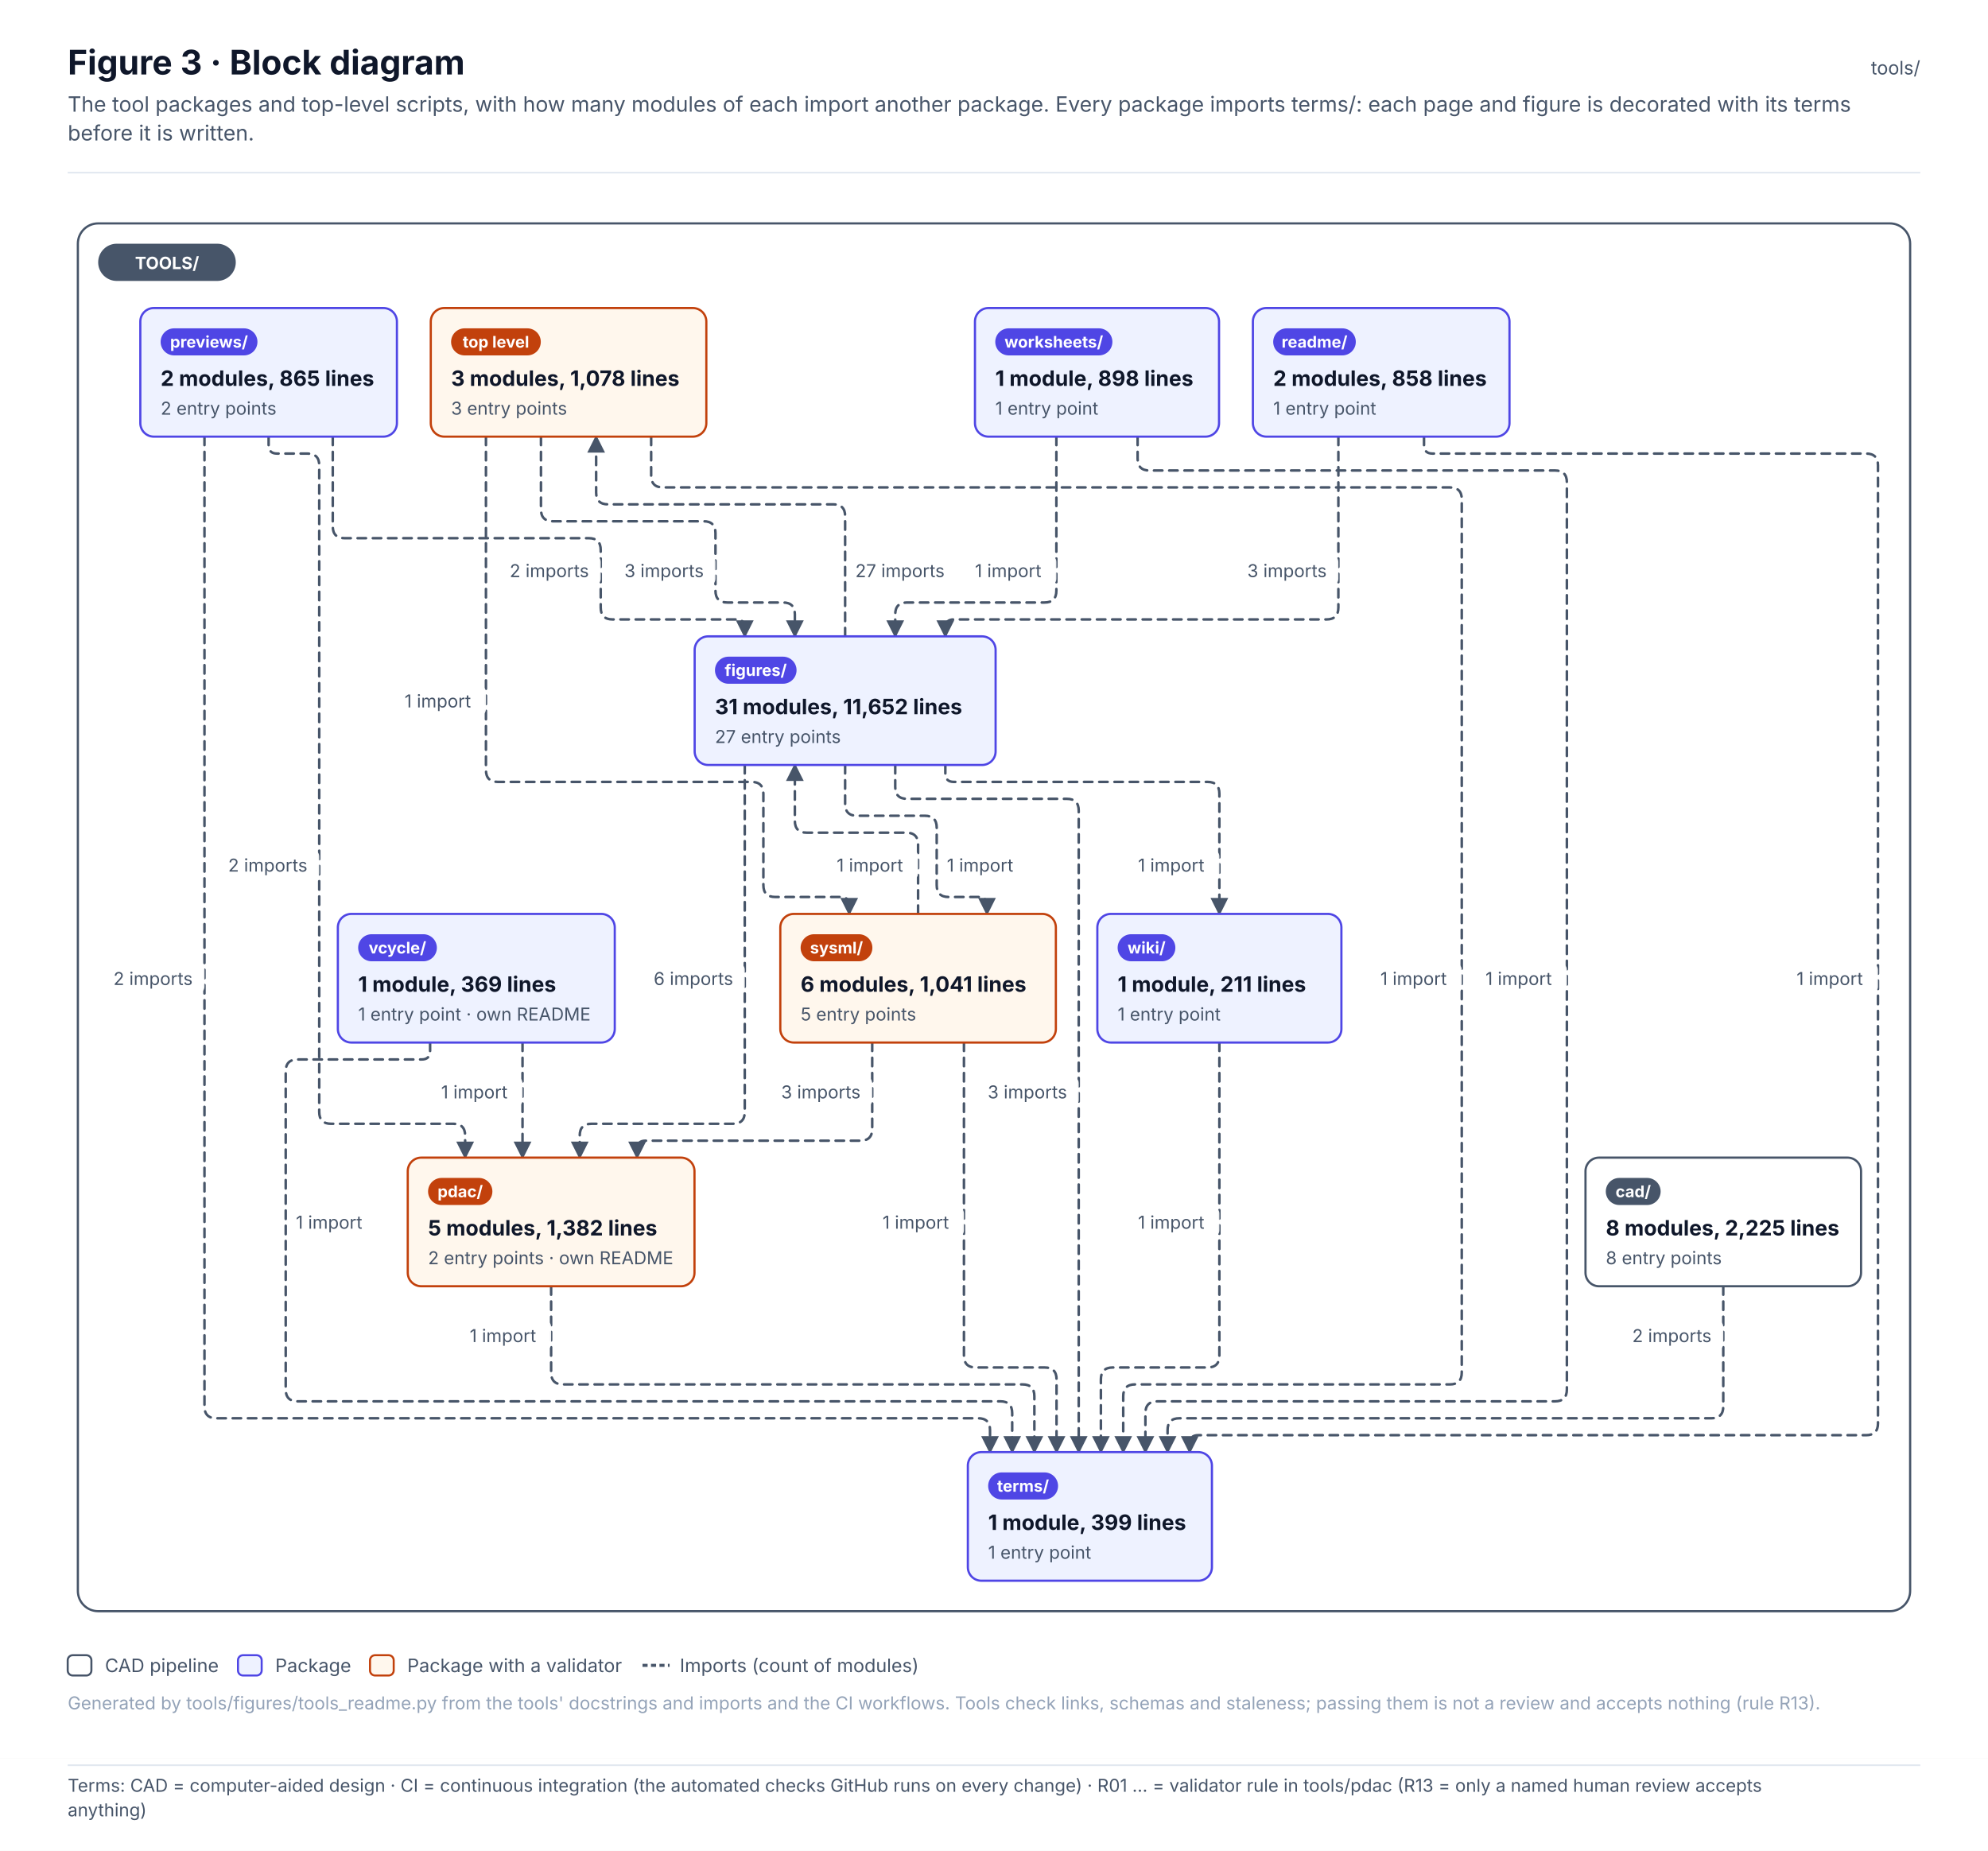
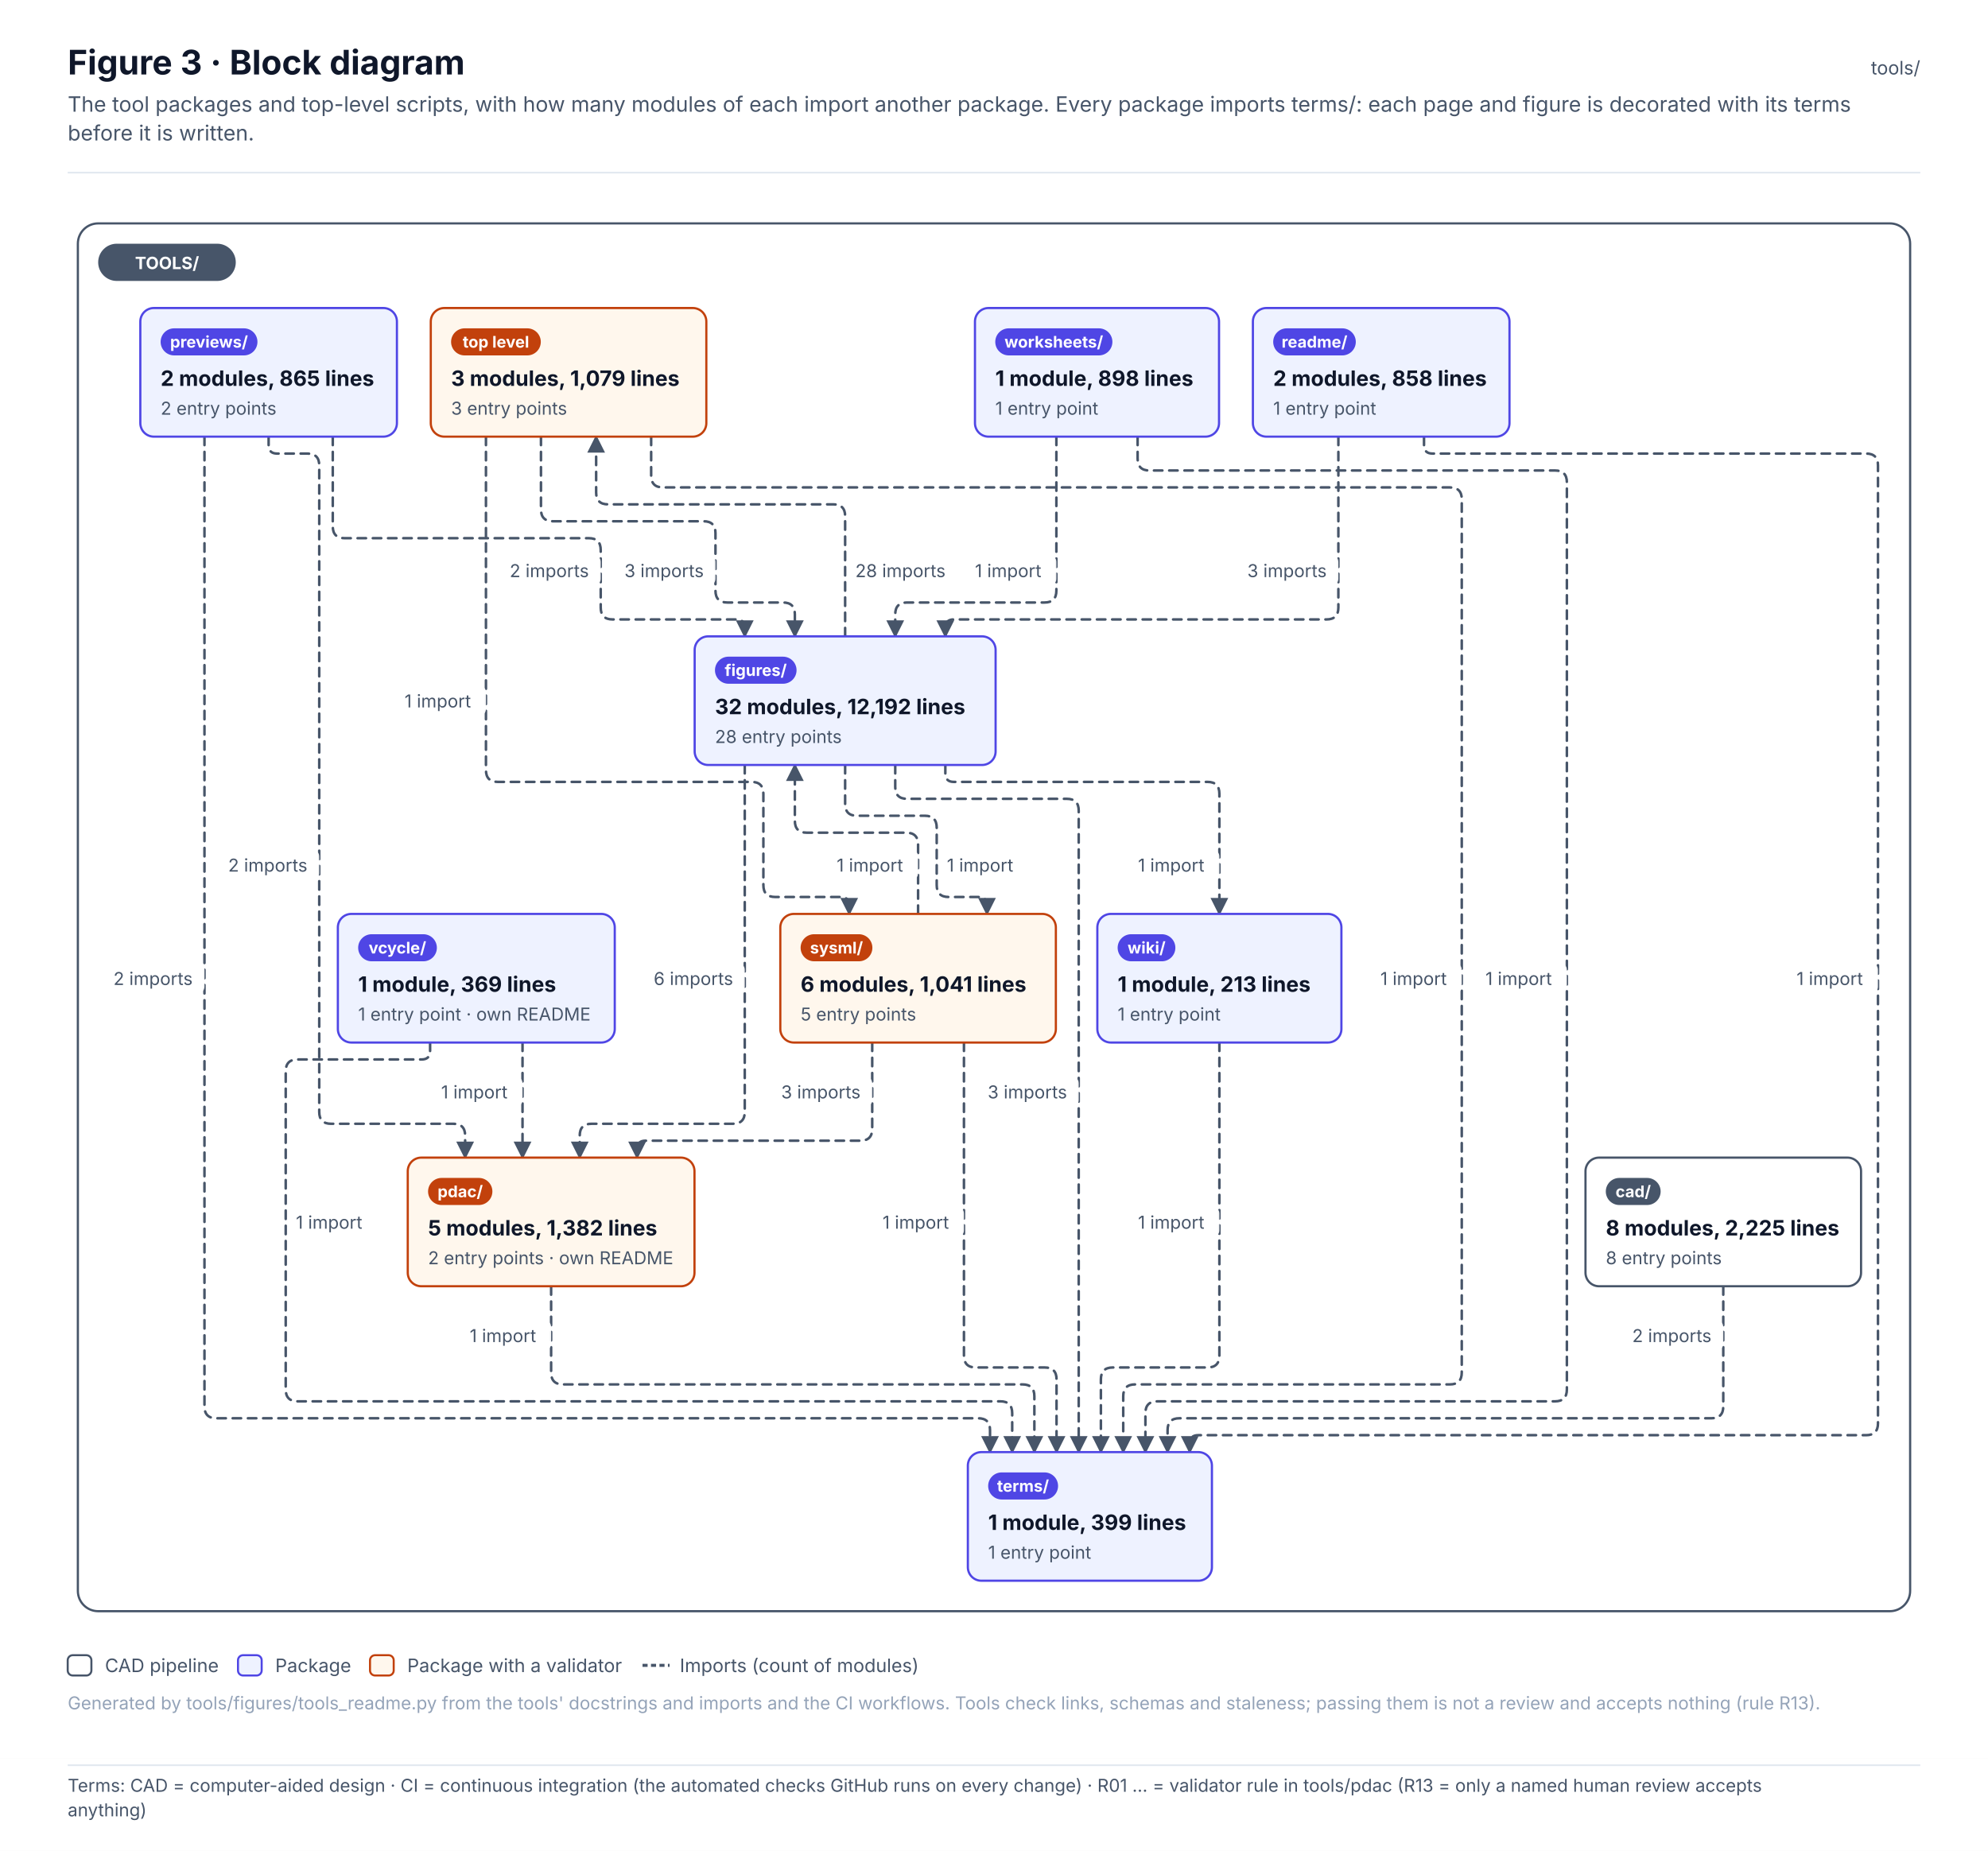
<svg xmlns="http://www.w3.org/2000/svg" width="1174.5" height="1093.6" viewBox="0 0 1174.5 1093.6" font-family="Inter, 'Segoe UI', Helvetica, Arial, sans-serif" role="img">
  <defs>
    <pattern id="hatch" patternUnits="userSpaceOnUse" width="6" height="6" patternTransform="rotate(45)">
      <rect width="6" height="6" fill="#F1F5F9" />
      <line x1="0" y1="0" x2="0" y2="6" stroke="#E2E8F0" stroke-width="2" />
    </pattern>
    <marker id="arr-ink" viewBox="0 0 10 10" refX="9" refY="5" markerWidth="7" markerHeight="7" orient="auto-start-reverse">
      <path d="M0 0 L10 5 L0 10 z" fill="#475569" />
    </marker>
    <marker id="dia-ink" viewBox="0 0 16 10" refX="15" refY="5" markerWidth="12" markerHeight="8" orient="auto-start-reverse">
      <path d="M1 5 L8 1 L15 5 L8 9 z" fill="#475569" />
    </marker>
    <marker id="tri-ink" viewBox="0 0 12 12" refX="11" refY="6" markerWidth="10" markerHeight="10" orient="auto-start-reverse">
      <path d="M1 1 L11 6 L1 11 z" fill="#FFFFFF" stroke="#475569" stroke-width="1.2" />
    </marker>
    <marker id="arr-system" viewBox="0 0 10 10" refX="9" refY="5" markerWidth="7" markerHeight="7" orient="auto-start-reverse">
      <path d="M0 0 L10 5 L0 10 z" fill="#4F46E5" />
    </marker>
    <marker id="dia-system" viewBox="0 0 16 10" refX="15" refY="5" markerWidth="12" markerHeight="8" orient="auto-start-reverse">
      <path d="M1 5 L8 1 L15 5 L8 9 z" fill="#4F46E5" />
    </marker>
    <marker id="tri-system" viewBox="0 0 12 12" refX="11" refY="6" markerWidth="10" markerHeight="10" orient="auto-start-reverse">
      <path d="M1 1 L11 6 L1 11 z" fill="#FFFFFF" stroke="#4F46E5" stroke-width="1.2" />
    </marker>
    <marker id="arr-software" viewBox="0 0 10 10" refX="9" refY="5" markerWidth="7" markerHeight="7" orient="auto-start-reverse">
      <path d="M0 0 L10 5 L0 10 z" fill="#0F766E" />
    </marker>
    <marker id="dia-software" viewBox="0 0 16 10" refX="15" refY="5" markerWidth="12" markerHeight="8" orient="auto-start-reverse">
      <path d="M1 5 L8 1 L15 5 L8 9 z" fill="#0F766E" />
    </marker>
    <marker id="tri-software" viewBox="0 0 12 12" refX="11" refY="6" markerWidth="10" markerHeight="10" orient="auto-start-reverse">
      <path d="M1 1 L11 6 L1 11 z" fill="#FFFFFF" stroke="#0F766E" stroke-width="1.2" />
    </marker>
    <marker id="arr-safety" viewBox="0 0 10 10" refX="9" refY="5" markerWidth="7" markerHeight="7" orient="auto-start-reverse">
      <path d="M0 0 L10 5 L0 10 z" fill="#C2410C" />
    </marker>
    <marker id="dia-safety" viewBox="0 0 16 10" refX="15" refY="5" markerWidth="12" markerHeight="8" orient="auto-start-reverse">
      <path d="M1 5 L8 1 L15 5 L8 9 z" fill="#C2410C" />
    </marker>
    <marker id="tri-safety" viewBox="0 0 12 12" refX="11" refY="6" markerWidth="10" markerHeight="10" orient="auto-start-reverse">
      <path d="M1 1 L11 6 L1 11 z" fill="#FFFFFF" stroke="#C2410C" stroke-width="1.2" />
    </marker>
    <marker id="arr-interface" viewBox="0 0 10 10" refX="9" refY="5" markerWidth="7" markerHeight="7" orient="auto-start-reverse">
      <path d="M0 0 L10 5 L0 10 z" fill="#7C3AED" />
    </marker>
    <marker id="dia-interface" viewBox="0 0 16 10" refX="15" refY="5" markerWidth="12" markerHeight="8" orient="auto-start-reverse">
      <path d="M1 5 L8 1 L15 5 L8 9 z" fill="#7C3AED" />
    </marker>
    <marker id="tri-interface" viewBox="0 0 12 12" refX="11" refY="6" markerWidth="10" markerHeight="10" orient="auto-start-reverse">
      <path d="M1 1 L11 6 L1 11 z" fill="#FFFFFF" stroke="#7C3AED" stroke-width="1.2" />
    </marker>
    <marker id="arr-external" viewBox="0 0 10 10" refX="9" refY="5" markerWidth="7" markerHeight="7" orient="auto-start-reverse">
      <path d="M0 0 L10 5 L0 10 z" fill="#64748B" />
    </marker>
    <marker id="dia-external" viewBox="0 0 16 10" refX="15" refY="5" markerWidth="12" markerHeight="8" orient="auto-start-reverse">
      <path d="M1 5 L8 1 L15 5 L8 9 z" fill="#64748B" />
    </marker>
    <marker id="tri-external" viewBox="0 0 12 12" refX="11" refY="6" markerWidth="10" markerHeight="10" orient="auto-start-reverse">
      <path d="M1 1 L11 6 L1 11 z" fill="#FFFFFF" stroke="#64748B" stroke-width="1.2" />
    </marker>
    <marker id="arr-work" viewBox="0 0 10 10" refX="9" refY="5" markerWidth="7" markerHeight="7" orient="auto-start-reverse">
      <path d="M0 0 L10 5 L0 10 z" fill="#475569" />
    </marker>
    <marker id="dia-work" viewBox="0 0 16 10" refX="15" refY="5" markerWidth="12" markerHeight="8" orient="auto-start-reverse">
      <path d="M1 5 L8 1 L15 5 L8 9 z" fill="#475569" />
    </marker>
    <marker id="tri-work" viewBox="0 0 12 12" refX="11" refY="6" markerWidth="10" markerHeight="10" orient="auto-start-reverse">
      <path d="M1 1 L11 6 L1 11 z" fill="#FFFFFF" stroke="#475569" stroke-width="1.2" />
    </marker>
    <marker id="arr-muted" viewBox="0 0 10 10" refX="9" refY="5" markerWidth="7" markerHeight="7" orient="auto-start-reverse">
      <path d="M0 0 L10 5 L0 10 z" fill="#94A3B8" />
    </marker>
    <marker id="dia-muted" viewBox="0 0 16 10" refX="15" refY="5" markerWidth="12" markerHeight="8" orient="auto-start-reverse">
      <path d="M1 5 L8 1 L15 5 L8 9 z" fill="#94A3B8" />
    </marker>
    <marker id="tri-muted" viewBox="0 0 12 12" refX="11" refY="6" markerWidth="10" markerHeight="10" orient="auto-start-reverse">
      <path d="M1 1 L11 6 L1 11 z" fill="#FFFFFF" stroke="#94A3B8" stroke-width="1.2" />
    </marker>
    <marker id="arr-current" viewBox="0 0 10 10" refX="9" refY="5" markerWidth="7" markerHeight="7" orient="auto-start-reverse">
      <path d="M0 0 L10 5 L0 10 z" fill="#0F172A" />
    </marker>
    <marker id="dia-current" viewBox="0 0 16 10" refX="15" refY="5" markerWidth="12" markerHeight="8" orient="auto-start-reverse">
      <path d="M1 5 L8 1 L15 5 L8 9 z" fill="#0F172A" />
    </marker>
    <marker id="tri-current" viewBox="0 0 12 12" refX="11" refY="6" markerWidth="10" markerHeight="10" orient="auto-start-reverse">
      <path d="M1 1 L11 6 L1 11 z" fill="#FFFFFF" stroke="#0F172A" stroke-width="1.2" />
    </marker>
    <marker id="arr-ok" viewBox="0 0 10 10" refX="9" refY="5" markerWidth="7" markerHeight="7" orient="auto-start-reverse">
      <path d="M0 0 L10 5 L0 10 z" fill="#2E9E6A" />
    </marker>
    <marker id="dia-ok" viewBox="0 0 16 10" refX="15" refY="5" markerWidth="12" markerHeight="8" orient="auto-start-reverse">
      <path d="M1 5 L8 1 L15 5 L8 9 z" fill="#2E9E6A" />
    </marker>
    <marker id="tri-ok" viewBox="0 0 12 12" refX="11" refY="6" markerWidth="10" markerHeight="10" orient="auto-start-reverse">
      <path d="M1 1 L11 6 L1 11 z" fill="#FFFFFF" stroke="#2E9E6A" stroke-width="1.2" />
    </marker>
    <marker id="arr-amber" viewBox="0 0 10 10" refX="9" refY="5" markerWidth="7" markerHeight="7" orient="auto-start-reverse">
      <path d="M0 0 L10 5 L0 10 z" fill="#D97706" />
    </marker>
    <marker id="dia-amber" viewBox="0 0 16 10" refX="15" refY="5" markerWidth="12" markerHeight="8" orient="auto-start-reverse">
      <path d="M1 5 L8 1 L15 5 L8 9 z" fill="#D97706" />
    </marker>
    <marker id="tri-amber" viewBox="0 0 12 12" refX="11" refY="6" markerWidth="10" markerHeight="10" orient="auto-start-reverse">
      <path d="M1 1 L11 6 L1 11 z" fill="#FFFFFF" stroke="#D97706" stroke-width="1.2" />
    </marker>
    <marker id="arr-red" viewBox="0 0 10 10" refX="9" refY="5" markerWidth="7" markerHeight="7" orient="auto-start-reverse">
      <path d="M0 0 L10 5 L0 10 z" fill="#D2553F" />
    </marker>
    <marker id="dia-red" viewBox="0 0 16 10" refX="15" refY="5" markerWidth="12" markerHeight="8" orient="auto-start-reverse">
      <path d="M1 5 L8 1 L15 5 L8 9 z" fill="#D2553F" />
    </marker>
    <marker id="tri-red" viewBox="0 0 12 12" refX="11" refY="6" markerWidth="10" markerHeight="10" orient="auto-start-reverse">
      <path d="M1 1 L11 6 L1 11 z" fill="#FFFFFF" stroke="#D2553F" stroke-width="1.2" />
    </marker>
  </defs>
  <rect x="0" y="0" width="1174.5" height="1039" rx="0" fill="#FFFFFF" stroke="none" stroke-width="0" />
  <text x="40" y="44" font-size="20" fill="#0F172A" font-weight="700">Figure 3 · Block diagram</text>
  <text x="40" y="66" font-size="12.5" fill="#475569">The tool packages and top-level scripts, with how many modules of each import another package. Every package imports terms/: each page and figure is decorated with its terms</text>
  <text x="40" y="83" font-size="12.5" fill="#475569">before it is written.</text>
  <text x="1134.5" y="44" font-size="11" fill="#475569" text-anchor="end">tools/</text>
  <line x1="40" y1="102" x2="1134.5" y2="102" stroke="#E2E8F0" stroke-width="1" />
  <g transform="translate(40 126)">
    <rect x="6" y="6" width="1082.5" height="820" rx="12" fill="#FFFFFF" stroke="#475569" stroke-width="1.3" />
    <path d="M279.6 132 L279.6 175 Q279.6 182 286.6 182 L375.7 182 Q382.7 182 382.7 189 L382.7 223 Q382.7 230 389.7 230 L422.6 230 Q429.6 230 429.6 237 L429.6 250" stroke="#475569" stroke-width="1.5" fill="none" stroke-dasharray="5 4" stroke-linejoin="round" stroke-linecap="round" marker-end="url(#arr-ink)" />
    <path d="M247.1 132 L247.1 329 Q247.1 336 254.1 336 L404 336 Q411 336 411 343 L411 397 Q411 404 418 404 L456.7 404 Q461.7 404 461.7 409 L461.7 414" stroke="#475569" stroke-width="1.5" fill="none" stroke-dasharray="5 4" stroke-linejoin="round" stroke-linecap="round" marker-end="url(#arr-ink)" />
    <path d="M344.7 132 L344.7 155 Q344.7 162 351.7 162 L816.6 162 Q823.6 162 823.6 169 L823.6 685 Q823.6 692 816.6 692 L630.6 692 Q623.6 692 623.6 699 L623.6 732" stroke="#475569" stroke-width="1.5" fill="none" stroke-dasharray="5 4" stroke-linejoin="round" stroke-linecap="round" marker-end="url(#arr-ink)" />
    <path d="M978.1 634 L978.1 705 Q978.1 712 971.1 712 L656.8 712 Q649.8 712 649.8 719 L649.8 732" stroke="#475569" stroke-width="1.5" fill="none" stroke-dasharray="5 4" stroke-linejoin="round" stroke-linecap="round" marker-end="url(#arr-ink)" />
    <path d="M459.3 250 L459.3 179 Q459.3 172 452.3 172 L319.2 172 Q312.2 172 312.2 165 L312.2 132" stroke="#475569" stroke-width="1.5" fill="none" stroke-dasharray="5 4" stroke-linejoin="round" stroke-linecap="round" marker-end="url(#arr-ink)" />
    <path d="M400 326 L400 531 Q400 538 393 538 L309.5 538 Q302.5 538 302.5 545 L302.5 558" stroke="#475569" stroke-width="1.5" fill="none" stroke-dasharray="5 4" stroke-linejoin="round" stroke-linecap="round" marker-end="url(#arr-ink)" />
    <path d="M459.3 326 L459.3 349 Q459.3 356 466.3 356 L506.4 356 Q513.4 356 513.4 363 L513.4 397 Q513.4 404 520.4 404 L538.1 404 Q543.1 404 543.1 409 L543.1 414" stroke="#475569" stroke-width="1.5" fill="none" stroke-dasharray="5 4" stroke-linejoin="round" stroke-linecap="round" marker-end="url(#arr-ink)" />
    <path d="M488.9 326 L488.9 339 Q488.9 346 495.9 346 L590.3 346 Q597.3 346 597.3 353 L597.3 732" stroke="#475569" stroke-width="1.5" fill="none" stroke-dasharray="5 4" stroke-linejoin="round" stroke-linecap="round" marker-end="url(#arr-ink)" />
    <path d="M518.5 326 L518.5 331 Q518.5 336 523.5 336 L673.4 336 Q680.4 336 680.4 343 L680.4 414" stroke="#475569" stroke-width="1.5" fill="none" stroke-dasharray="5 4" stroke-linejoin="round" stroke-linecap="round" marker-end="url(#arr-ink)" />
    <path d="M285.6 634 L285.6 685 Q285.6 692 292.6 692 L564.1 692 Q571.1 692 571.1 699 L571.1 732" stroke="#475569" stroke-width="1.5" fill="none" stroke-dasharray="5 4" stroke-linejoin="round" stroke-linecap="round" marker-end="url(#arr-ink)" />
    <path d="M156.6 132 L156.6 185 Q156.6 192 163.6 192 L307.9 192 Q314.9 192 314.9 199 L314.9 233 Q314.9 240 321.9 240 L395 240 Q400 240 400 245 L400 250" stroke="#475569" stroke-width="1.5" fill="none" stroke-dasharray="5 4" stroke-linejoin="round" stroke-linecap="round" marker-end="url(#arr-ink)" />
    <path d="M118.7 132 L118.7 137 Q118.7 142 123.7 142 L141.6 142 Q148.6 142 148.6 149 L148.6 531 Q148.6 538 155.6 538 L227.8 538 Q234.8 538 234.8 545 L234.8 558" stroke="#475569" stroke-width="1.5" fill="none" stroke-dasharray="5 4" stroke-linejoin="round" stroke-linecap="round" marker-end="url(#arr-ink)" />
    <path d="M80.8 132 L80.8 705 Q80.8 712 87.8 712 L537.9 712 Q544.9 712 544.9 719 L544.9 732" stroke="#475569" stroke-width="1.5" fill="none" stroke-dasharray="5 4" stroke-linejoin="round" stroke-linecap="round" marker-end="url(#arr-ink)" />
    <path d="M750.7 132 L750.7 233 Q750.7 240 743.7 240 L523.5 240 Q518.5 240 518.5 245 L518.5 250" stroke="#475569" stroke-width="1.5" fill="none" stroke-dasharray="5 4" stroke-linejoin="round" stroke-linecap="round" marker-end="url(#arr-ink)" />
    <path d="M801.3 132 L801.3 137 Q801.3 142 806.3 142 L1062.5 142 Q1069.5 142 1069.5 149 L1069.5 715 Q1069.5 722 1062.5 722 L667.9 722 Q662.9 722 662.9 727 L662.9 732" stroke="#475569" stroke-width="1.5" fill="none" stroke-dasharray="5 4" stroke-linejoin="round" stroke-linecap="round" marker-end="url(#arr-ink)" />
    <path d="M502.4 414 L502.4 373 Q502.4 366 495.4 366 L436.6 366 Q429.6 366 429.6 359 L429.6 326" stroke="#475569" stroke-width="1.5" fill="none" stroke-dasharray="5 4" stroke-linejoin="round" stroke-linecap="round" marker-end="url(#arr-ink)" />
    <path d="M475.3 490 L475.3 541 Q475.3 548 468.3 548 L341.4 548 Q336.4 548 336.4 553 L336.4 558" stroke="#475569" stroke-width="1.5" fill="none" stroke-dasharray="5 4" stroke-linejoin="round" stroke-linecap="round" marker-end="url(#arr-ink)" />
    <path d="M529.5 490 L529.5 675 Q529.5 682 536.5 682 L577.2 682 Q584.2 682 584.2 689 L584.2 732" stroke="#475569" stroke-width="1.5" fill="none" stroke-dasharray="5 4" stroke-linejoin="round" stroke-linecap="round" marker-end="url(#arr-ink)" />
    <path d="M268.7 490 L268.7 558" stroke="#475569" stroke-width="1.5" fill="none" stroke-dasharray="5 4" stroke-linejoin="round" stroke-linecap="round" marker-end="url(#arr-ink)" />
    <path d="M214.1 490 L214.1 495 Q214.1 500 209.1 500 L135.8 500 Q128.8 500 128.8 507 L128.8 695 Q128.8 702 135.8 702 L551 702 Q558 702 558 709 L558 732" stroke="#475569" stroke-width="1.5" fill="none" stroke-dasharray="5 4" stroke-linejoin="round" stroke-linecap="round" marker-end="url(#arr-ink)" />
    <path d="M680.4 490 L680.4 675 Q680.4 682 673.4 682 L617.4 682 Q610.4 682 610.4 689 L610.4 732" stroke="#475569" stroke-width="1.5" fill="none" stroke-dasharray="5 4" stroke-linejoin="round" stroke-linecap="round" marker-end="url(#arr-ink)" />
    <path d="M584.1 132 L584.1 223 Q584.1 230 577.1 230 L495.9 230 Q488.9 230 488.9 237 L488.9 250" stroke="#475569" stroke-width="1.5" fill="none" stroke-dasharray="5 4" stroke-linejoin="round" stroke-linecap="round" marker-end="url(#arr-ink)" />
    <path d="M632.1 132 L632.1 145 Q632.1 152 639.1 152 L878.7 152 Q885.7 152 885.7 159 L885.7 695 Q885.7 702 878.7 702 L643.7 702 Q636.7 702 636.7 709 L636.7 732" stroke="#475569" stroke-width="1.5" fill="none" stroke-dasharray="5 4" stroke-linejoin="round" stroke-linecap="round" marker-end="url(#arr-ink)" />
    <rect x="18" y="18" width="81.3" height="22" rx="11" fill="#475569" stroke="none" stroke-width="0" />
    <text x="58.7" y="33" font-size="10" fill="#FFFFFF" font-weight="700" text-anchor="middle">TOOLS/</text>
    <rect x="896.7" y="558" width="162.8" height="76" rx="8" fill="#FFFFFF" stroke="#475569" stroke-width="1.3" />
    <rect x="908.7" y="570" width="32.4" height="16" rx="8.0" fill="#475569" stroke="none" stroke-width="1" />
    <text x="924.9" y="581.4" font-size="9.5" fill="#FFFFFF" font-weight="700" text-anchor="middle">cad/</text>
    <text x="908.7" y="604" font-size="12.5" fill="#0F172A" font-weight="700">8 modules, 2,225 lines</text>
    <text x="908.7" y="621" font-size="10.5" fill="#475569">8 entry points</text>
    <rect x="370.4" y="250" width="177.8" height="76" rx="8" fill="#EEF2FF" stroke="#4F46E5" stroke-width="1.3" />
    <rect x="382.4" y="262" width="48.2" height="16" rx="8.0" fill="#4F46E5" stroke="none" stroke-width="1" />
    <text x="406.5" y="273.4" font-size="9.5" fill="#FFFFFF" font-weight="700" text-anchor="middle">figures/</text>
-     <text x="382.4" y="296" font-size="12.5" fill="#0F172A" font-weight="700">31 modules, 11,652 lines</text>
-     <text x="382.4" y="313" font-size="10.5" fill="#475569">27 entry points</text>
+     <text x="382.4" y="296" font-size="12.5" fill="#0F172A" font-weight="700">32 modules, 12,192 lines</text>
+     <text x="382.4" y="313" font-size="10.5" fill="#475569">28 entry points</text>
    <rect x="200.9" y="558" width="169.4" height="76" rx="8" fill="#FFF7ED" stroke="#C2410C" stroke-width="1.3" />
    <rect x="212.9" y="570" width="38" height="16" rx="8.0" fill="#C2410C" stroke="none" stroke-width="1" />
    <text x="231.9" y="581.4" font-size="9.5" fill="#FFFFFF" font-weight="700" text-anchor="middle">pdac/</text>
    <text x="212.9" y="604" font-size="12.5" fill="#0F172A" font-weight="700">5 modules, 1,382 lines</text>
    <text x="212.9" y="621" font-size="10.5" fill="#475569">2 entry points · own README</text>
    <rect x="42.9" y="56" width="151.6" height="76" rx="8" fill="#EEF2FF" stroke="#4F46E5" stroke-width="1.3" />
    <rect x="54.9" y="68" width="57.2" height="16" rx="8.0" fill="#4F46E5" stroke="none" stroke-width="1" />
    <text x="83.5" y="79.4" font-size="9.5" fill="#FFFFFF" font-weight="700" text-anchor="middle">previews/</text>
    <text x="54.9" y="102" font-size="12.5" fill="#0F172A" font-weight="700">2 modules, 865 lines</text>
    <text x="54.9" y="119" font-size="10.5" fill="#475569">2 entry points</text>
    <rect x="700.2" y="56" width="151.6" height="76" rx="8" fill="#EEF2FF" stroke="#4F46E5" stroke-width="1.3" />
    <rect x="712.2" y="68" width="48.8" height="16" rx="8.0" fill="#4F46E5" stroke="none" stroke-width="1" />
    <text x="736.6" y="79.4" font-size="9.5" fill="#FFFFFF" font-weight="700" text-anchor="middle">readme/</text>
    <text x="712.2" y="102" font-size="12.5" fill="#0F172A" font-weight="700">2 modules, 858 lines</text>
    <text x="712.2" y="119" font-size="10.5" fill="#475569">1 entry point</text>
    <rect x="421" y="414" width="162.8" height="76" rx="8" fill="#FFF7ED" stroke="#C2410C" stroke-width="1.3" />
    <rect x="433" y="426" width="42.4" height="16" rx="8.0" fill="#C2410C" stroke="none" stroke-width="1" />
    <text x="454.2" y="437.4" font-size="9.5" fill="#FFFFFF" font-weight="700" text-anchor="middle">sysml/</text>
    <text x="433" y="460" font-size="12.5" fill="#0F172A" font-weight="700">6 modules, 1,041 lines</text>
    <text x="433" y="477" font-size="10.5" fill="#475569">5 entry points</text>
    <rect x="531.8" y="732" width="144.2" height="76" rx="8" fill="#EEF2FF" stroke="#4F46E5" stroke-width="1.3" />
    <rect x="543.8" y="744" width="41.3" height="16" rx="8.0" fill="#4F46E5" stroke="none" stroke-width="1" />
    <text x="564.4" y="755.4" font-size="9.5" fill="#FFFFFF" font-weight="700" text-anchor="middle">terms/</text>
    <text x="543.8" y="778" font-size="12.5" fill="#0F172A" font-weight="700">1 module, 399 lines</text>
    <text x="543.8" y="795" font-size="10.5" fill="#475569">1 entry point</text>
    <rect x="159.6" y="414" width="163.6" height="76" rx="8" fill="#EEF2FF" stroke="#4F46E5" stroke-width="1.3" />
    <rect x="171.6" y="426" width="46.5" height="16" rx="8.0" fill="#4F46E5" stroke="none" stroke-width="1" />
    <text x="194.8" y="437.4" font-size="9.5" fill="#FFFFFF" font-weight="700" text-anchor="middle">vcycle/</text>
    <text x="171.6" y="460" font-size="12.5" fill="#0F172A" font-weight="700">1 module, 369 lines</text>
    <text x="171.6" y="477" font-size="10.5" fill="#475569">1 entry point · own README</text>
    <rect x="608.3" y="414" width="144.2" height="76" rx="8" fill="#EEF2FF" stroke="#4F46E5" stroke-width="1.3" />
    <rect x="620.3" y="426" width="34.1" height="16" rx="8.0" fill="#4F46E5" stroke="none" stroke-width="1" />
    <text x="637.4" y="437.4" font-size="9.5" fill="#FFFFFF" font-weight="700" text-anchor="middle">wiki/</text>
-     <text x="620.3" y="460" font-size="12.5" fill="#0F172A" font-weight="700">1 module, 211 lines</text>
+     <text x="620.3" y="460" font-size="12.5" fill="#0F172A" font-weight="700">1 module, 213 lines</text>
    <text x="620.3" y="477" font-size="10.5" fill="#475569">1 entry point</text>
    <rect x="536" y="56" width="144.2" height="76" rx="8" fill="#EEF2FF" stroke="#4F46E5" stroke-width="1.3" />
    <rect x="548" y="68" width="69.2" height="16" rx="8.0" fill="#4F46E5" stroke="none" stroke-width="1" />
    <text x="582.6" y="79.4" font-size="9.5" fill="#FFFFFF" font-weight="700" text-anchor="middle">worksheets/</text>
    <text x="548" y="102" font-size="12.5" fill="#0F172A" font-weight="700">1 module, 898 lines</text>
    <text x="548" y="119" font-size="10.5" fill="#475569">1 entry point</text>
    <rect x="214.5" y="56" width="162.8" height="76" rx="8" fill="#FFF7ED" stroke="#C2410C" stroke-width="1.3" />
    <rect x="226.5" y="68" width="53" height="16" rx="8.0" fill="#C2410C" stroke="none" stroke-width="1" />
    <text x="253" y="79.4" font-size="9.5" fill="#FFFFFF" font-weight="700" text-anchor="middle">top level</text>
-     <text x="226.5" y="102" font-size="12.5" fill="#0F172A" font-weight="700">3 modules, 1,078 lines</text>
+     <text x="226.5" y="102" font-size="12.5" fill="#0F172A" font-weight="700">3 modules, 1,079 lines</text>
    <text x="226.5" y="119" font-size="10.5" fill="#475569">3 entry points</text>
    <rect x="323.9" y="202" width="58.8" height="18" rx="4" fill="#FFFFFF" stroke="none" stroke-width="0" opacity="0.92" />
    <text x="328.9" y="215" font-size="10.5" fill="#475569">3 imports</text>
    <rect x="194" y="279" width="53.1" height="18" rx="4" fill="#FFFFFF" stroke="none" stroke-width="0" opacity="0.92" />
    <text x="199" y="292" font-size="10.5" fill="#475569">1 import</text>
    <rect x="770.5" y="443" width="53.1" height="18" rx="4" fill="#FFFFFF" stroke="none" stroke-width="0" opacity="0.92" />
    <text x="775.5" y="456" font-size="10.5" fill="#475569">1 import</text>
    <rect x="919.3" y="654" width="58.8" height="18" rx="4" fill="#FFFFFF" stroke="none" stroke-width="0" opacity="0.92" />
    <text x="924.3" y="667" font-size="10.5" fill="#475569">2 imports</text>
    <rect x="460.3" y="202" width="64.7" height="18" rx="4" fill="#FFFFFF" stroke="none" stroke-width="0" opacity="0.92" />
-     <text x="465.3" y="215" font-size="10.5" fill="#475569">27 imports</text>
+     <text x="465.3" y="215" font-size="10.5" fill="#475569">28 imports</text>
    <rect x="341.2" y="443" width="58.8" height="18" rx="4" fill="#FFFFFF" stroke="none" stroke-width="0" opacity="0.92" />
    <text x="346.2" y="456" font-size="10.5" fill="#475569">6 imports</text>
    <rect x="514.4" y="376" width="53.1" height="18" rx="4" fill="#FFFFFF" stroke="none" stroke-width="0" opacity="0.92" />
    <text x="519.4" y="389" font-size="10.5" fill="#475569">1 import</text>
    <rect x="538.5" y="510" width="58.8" height="18" rx="4" fill="#FFFFFF" stroke="none" stroke-width="0" opacity="0.92" />
    <text x="543.5" y="523" font-size="10.5" fill="#475569">3 imports</text>
    <rect x="627.3" y="376" width="53.1" height="18" rx="4" fill="#FFFFFF" stroke="none" stroke-width="0" opacity="0.92" />
    <text x="632.3" y="389" font-size="10.5" fill="#475569">1 import</text>
    <rect x="232.5" y="654" width="53.1" height="18" rx="4" fill="#FFFFFF" stroke="none" stroke-width="0" opacity="0.92" />
    <text x="237.5" y="667" font-size="10.5" fill="#475569">1 import</text>
    <rect x="256.1" y="202" width="58.8" height="18" rx="4" fill="#FFFFFF" stroke="none" stroke-width="0" opacity="0.92" />
    <text x="261.1" y="215" font-size="10.5" fill="#475569">2 imports</text>
    <rect x="89.8" y="376" width="58.8" height="18" rx="4" fill="#FFFFFF" stroke="none" stroke-width="0" opacity="0.92" />
    <text x="94.8" y="389" font-size="10.5" fill="#475569">2 imports</text>
    <rect x="22" y="443" width="58.8" height="18" rx="4" fill="#FFFFFF" stroke="none" stroke-width="0" opacity="0.92" />
    <text x="27" y="456" font-size="10.5" fill="#475569">2 imports</text>
    <rect x="691.9" y="202" width="58.8" height="18" rx="4" fill="#FFFFFF" stroke="none" stroke-width="0" opacity="0.92" />
    <text x="696.9" y="215" font-size="10.5" fill="#475569">3 imports</text>
    <rect x="1016.4" y="443" width="53.1" height="18" rx="4" fill="#FFFFFF" stroke="none" stroke-width="0" opacity="0.92" />
    <text x="1021.4" y="456" font-size="10.5" fill="#475569">1 import</text>
    <rect x="449.3" y="376" width="53.1" height="18" rx="4" fill="#FFFFFF" stroke="none" stroke-width="0" opacity="0.92" />
    <text x="454.3" y="389" font-size="10.5" fill="#475569">1 import</text>
    <rect x="416.5" y="510" width="58.8" height="18" rx="4" fill="#FFFFFF" stroke="none" stroke-width="0" opacity="0.92" />
    <text x="421.5" y="523" font-size="10.5" fill="#475569">3 imports</text>
    <rect x="476.4" y="587" width="53.1" height="18" rx="4" fill="#FFFFFF" stroke="none" stroke-width="0" opacity="0.92" />
    <text x="481.4" y="600" font-size="10.5" fill="#475569">1 import</text>
    <rect x="215.6" y="510" width="53.1" height="18" rx="4" fill="#FFFFFF" stroke="none" stroke-width="0" opacity="0.92" />
    <text x="220.6" y="523" font-size="10.5" fill="#475569">1 import</text>
    <rect x="129.8" y="587" width="53.1" height="18" rx="4" fill="#FFFFFF" stroke="none" stroke-width="0" opacity="0.92" />
    <text x="134.8" y="600" font-size="10.5" fill="#475569">1 import</text>
    <rect x="627.3" y="587" width="53.1" height="18" rx="4" fill="#FFFFFF" stroke="none" stroke-width="0" opacity="0.92" />
    <text x="632.3" y="600" font-size="10.5" fill="#475569">1 import</text>
    <rect x="531" y="202" width="53.1" height="18" rx="4" fill="#FFFFFF" stroke="none" stroke-width="0" opacity="0.92" />
    <text x="536" y="215" font-size="10.5" fill="#475569">1 import</text>
    <rect x="832.6" y="443" width="53.1" height="18" rx="4" fill="#FFFFFF" stroke="none" stroke-width="0" opacity="0.92" />
    <text x="837.6" y="456" font-size="10.5" fill="#475569">1 import</text>
  </g>
  <rect x="40" y="978" width="14" height="12" rx="3" fill="#FFFFFF" stroke="#475569" stroke-width="1.2" />
  <text x="62" y="988" font-size="11" fill="#475569">CAD pipeline</text>
  <rect x="140.6" y="978" width="14" height="12" rx="3" fill="#EEF2FF" stroke="#4F46E5" stroke-width="1.2" />
  <text x="162.6" y="988" font-size="11" fill="#475569">Package</text>
  <rect x="218.6" y="978" width="14" height="12" rx="3" fill="#FFF7ED" stroke="#C2410C" stroke-width="1.2" />
  <text x="240.6" y="988" font-size="11" fill="#475569">Package with a validator</text>
  <line x1="379.6" y1="984" x2="395.6" y2="984" stroke="#475569" stroke-width="1.8" stroke-dasharray="3 2" />
  <text x="401.6" y="988" font-size="11" fill="#475569">Imports (count of modules)</text>
  <text x="40" y="1010" font-size="10.5" fill="#94A3B8">Generated by tools/figures/tools_readme.py from the tools' docstrings and imports and the CI workflows. Tools check links, schemas and staleness; passing them is not a review and accepts nothing (rule R13).</text>
  <g class="terms" data-base-h="1039">
    <rect x="0" y="1039" width="1174.5" height="54.6" fill="#FFFFFF" />
    <line x1="40" y1="1043" x2="1134.5" y2="1043" stroke="#E2E8F0" stroke-width="1" />
    <text x="40" y="1058.7" font-size="10.5" fill="#475569" font-family="Inter, 'Segoe UI', Helvetica, Arial, sans-serif">Terms: CAD = computer-aided design · CI = continuous integration (the automated checks GitHub runs on every change) · R01 … = validator rule in tools/pdac (R13 = only a named human review accepts</text>
    <text x="40" y="1073.2" font-size="10.5" fill="#475569" font-family="Inter, 'Segoe UI', Helvetica, Arial, sans-serif">anything)</text>
  </g>
</svg>
